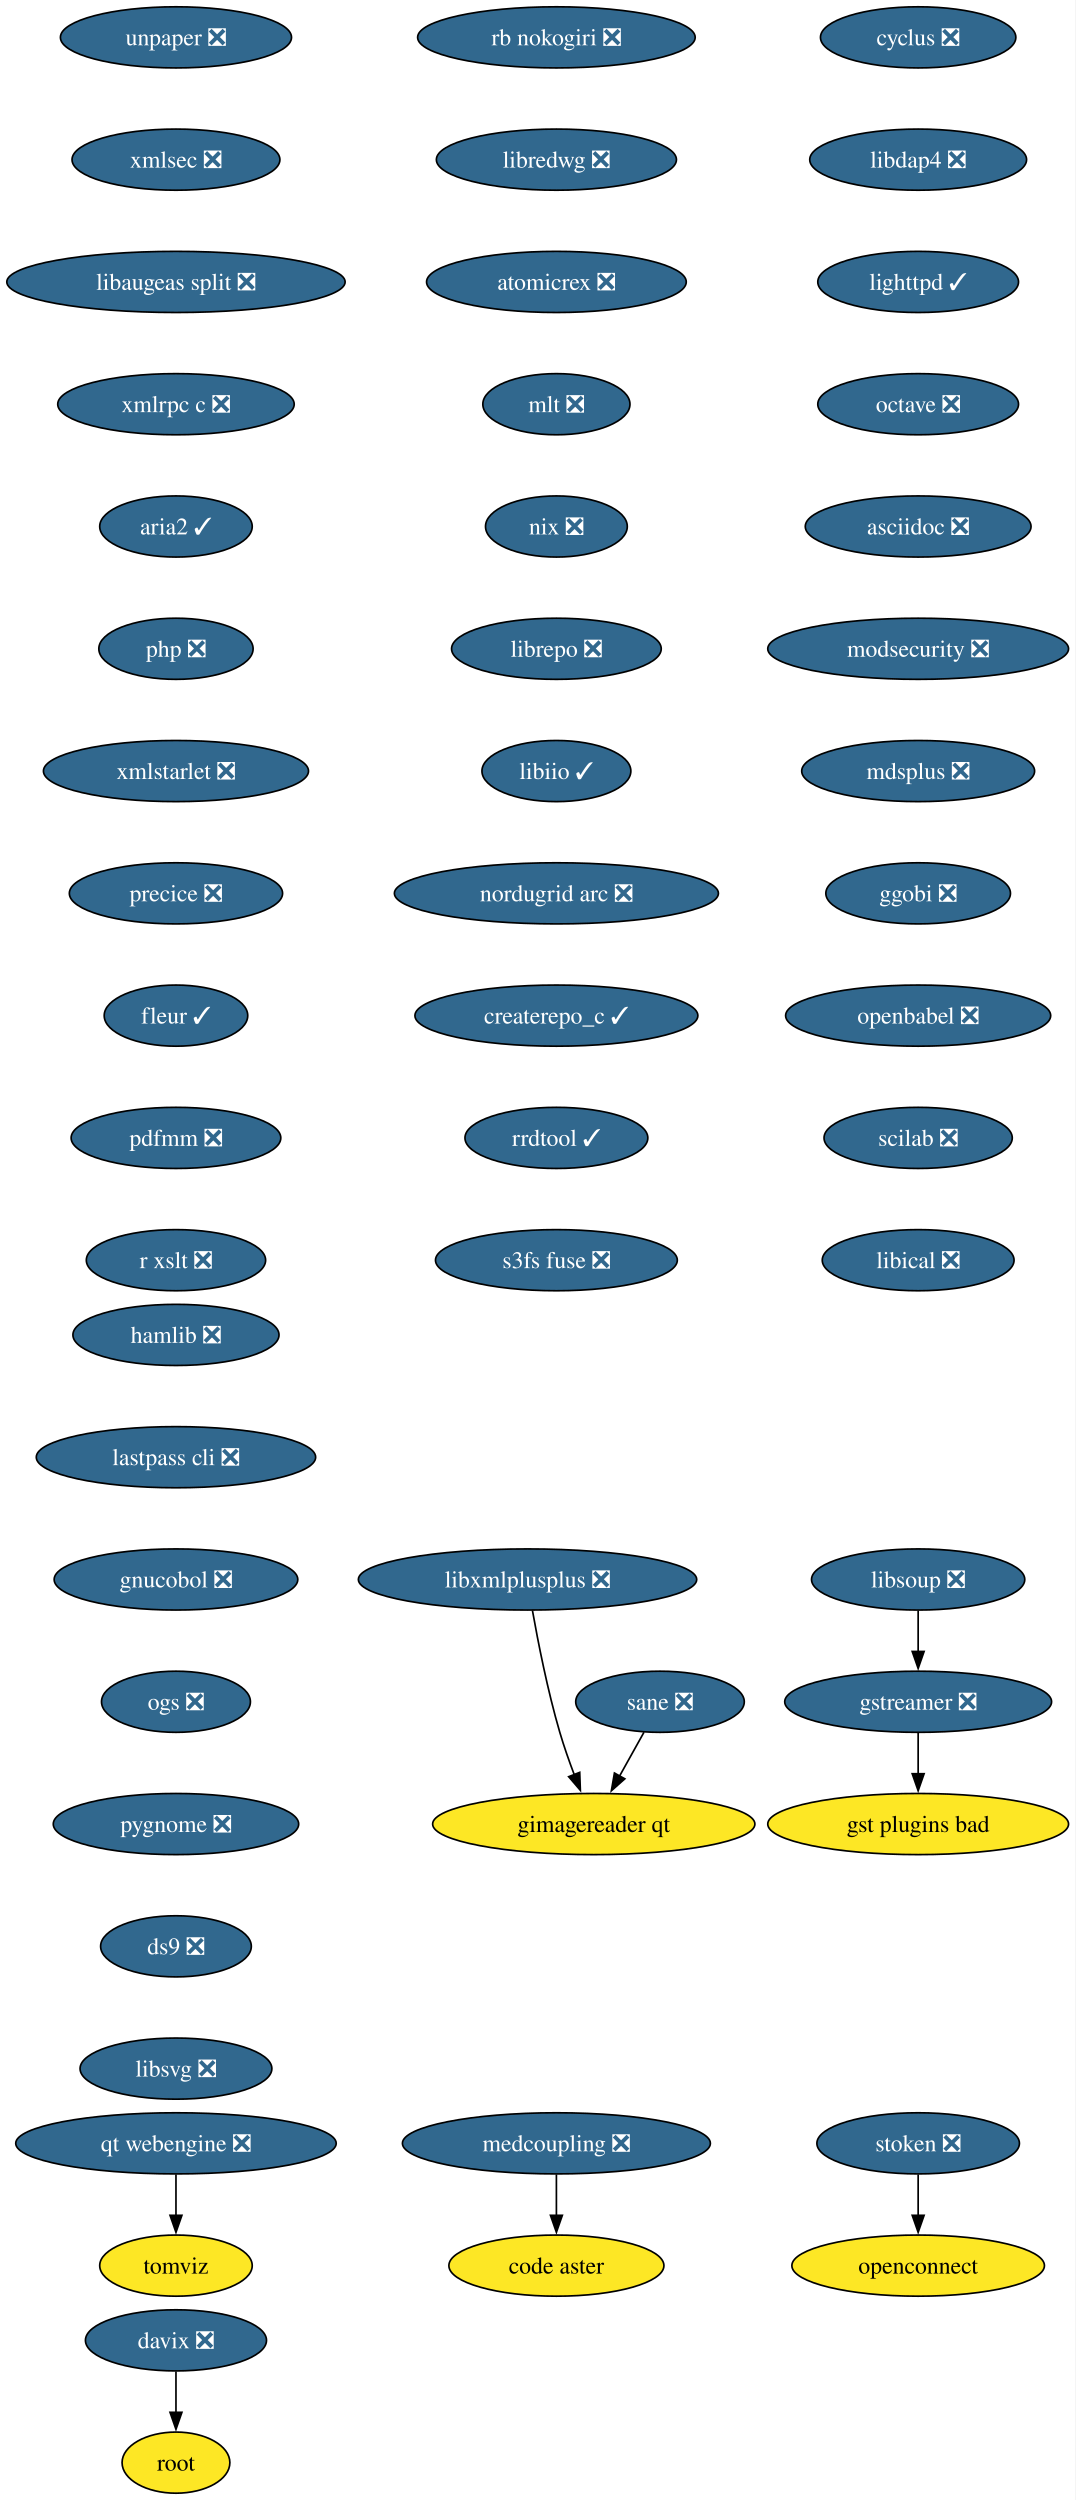
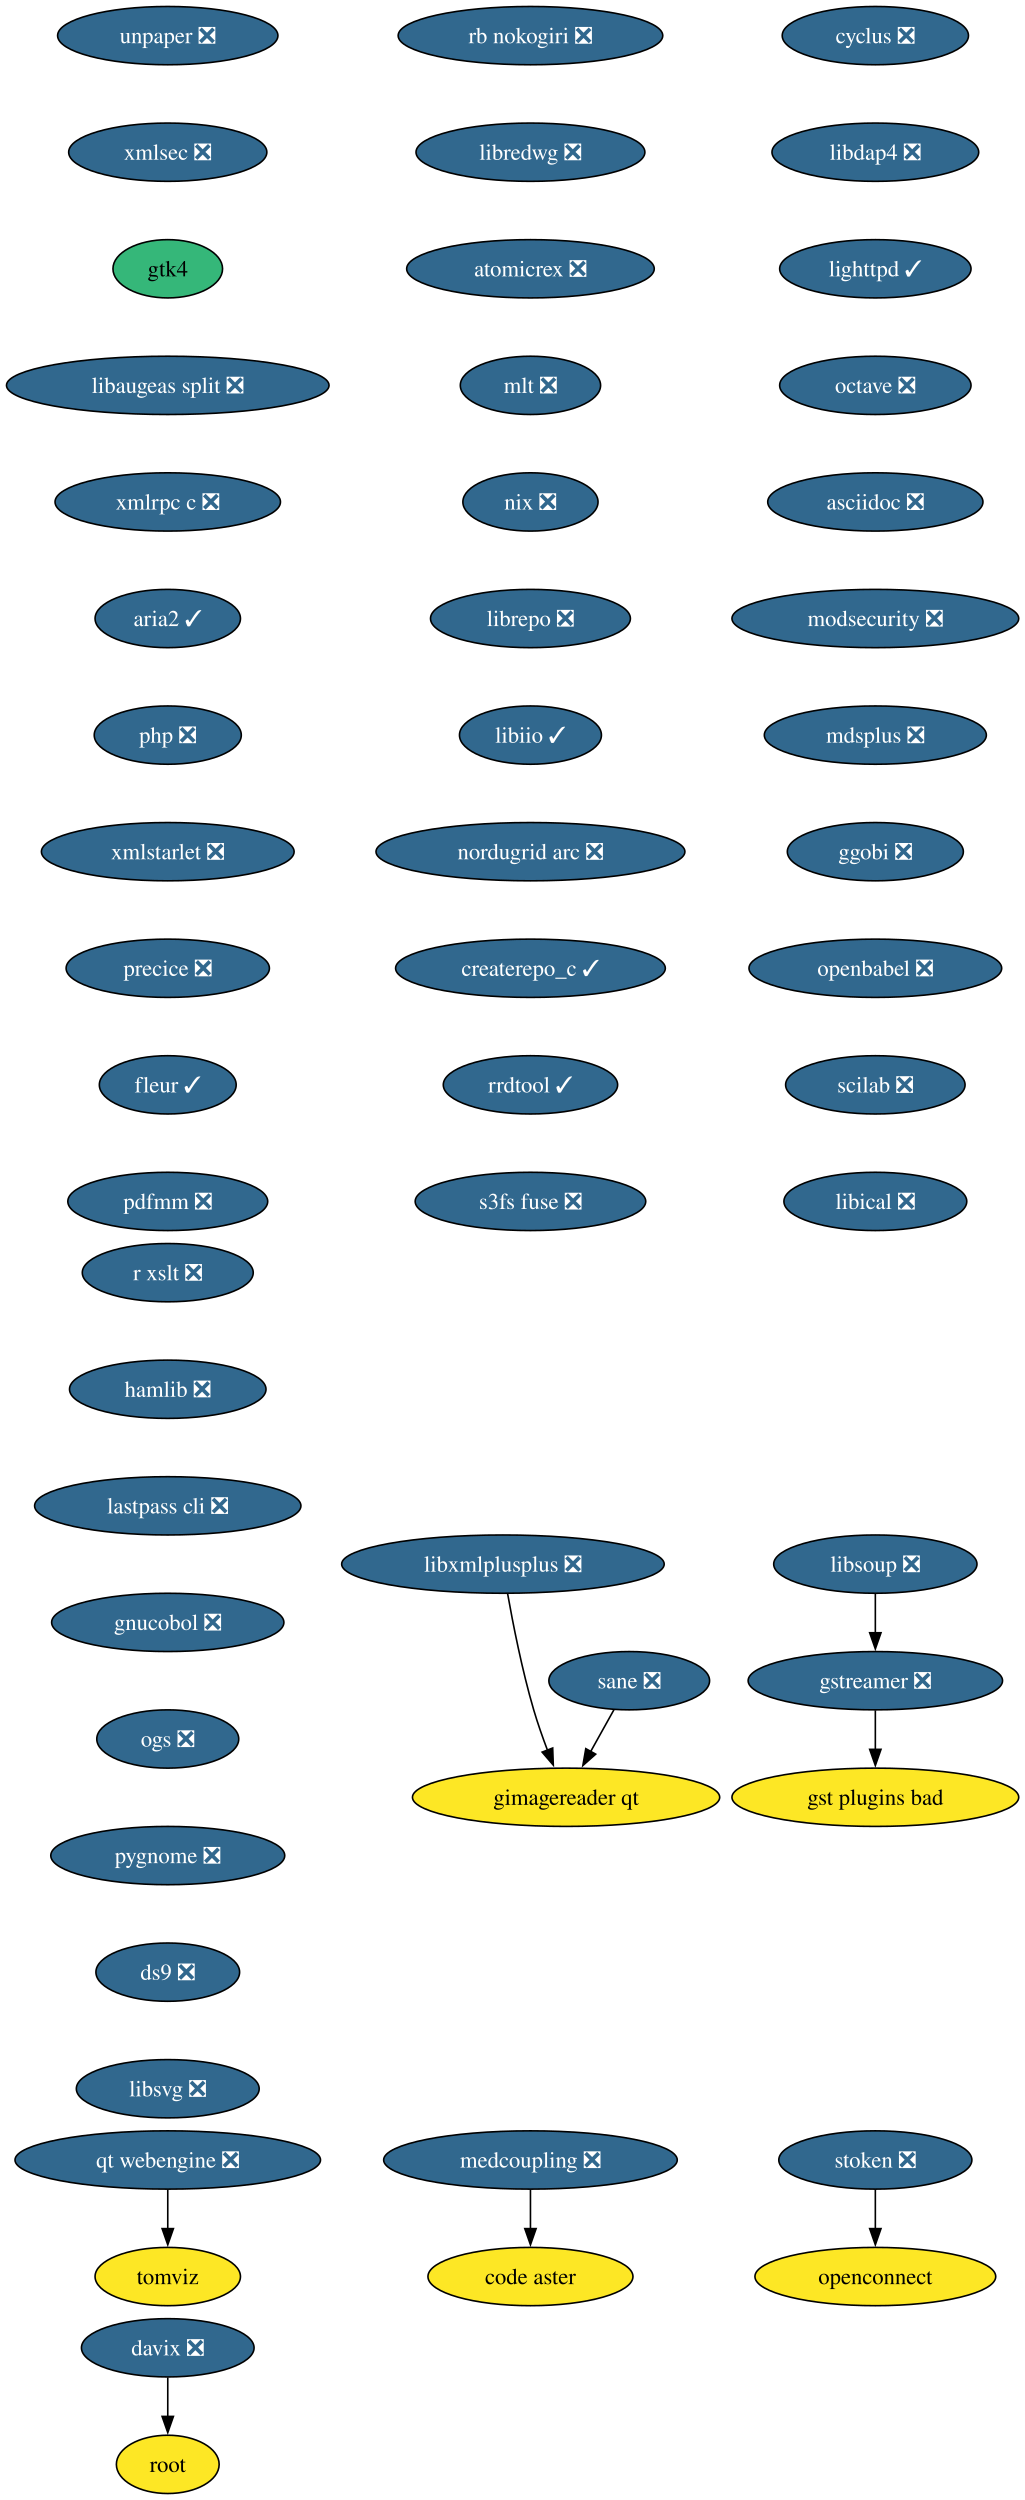
- <svg xmlns="http://www.w3.org/2000/svg" xmlns:xlink="http://www.w3.org/1999/xlink" width="633pt" height="1472pt" viewBox="0.00 0.00 633.00 1472.00">
-   <g id="graph0" class="graph" transform="scale(1 1) rotate(0) translate(4 1468)">
-     <polygon fill="white" stroke="none" points="-4,4 -4,-1468 629.17,-1468 629.17,4 -4,4" />
+ <svg xmlns="http://www.w3.org/2000/svg" xmlns:xlink="http://www.w3.org/1999/xlink" width="633pt" height="1544pt" viewBox="0.00 0.00 633.00 1544.00">
+   <g id="graph0" class="graph" transform="scale(1 1) rotate(0) translate(4 1540)">
+     <polygon fill="white" stroke="none" points="-4,4 -4,-1540 629.17,-1540 629.17,4 -4,4" />
    <g id="node1" class="node">
      <g id="a_node1">
        <a xlink:href="https://github.com/conda-forge/cyclus-feedstock/pull/109" xlink:title="cyclus ❎">
-           <ellipse fill="#31688e" stroke="black" cx="536.61" cy="-1446" rx="57.52" ry="18" />
-           <text xml:space="preserve" text-anchor="middle" x="536.61" y="-1441.33" font-family="Times,serif" font-size="14.00" fill="white">cyclus ❎</text>
+           <ellipse fill="#31688e" stroke="black" cx="536.61" cy="-1518" rx="57.52" ry="18" />
+           <text xml:space="preserve" text-anchor="middle" x="536.61" y="-1513.33" font-family="Times,serif" font-size="14.00" fill="white">cyclus ❎</text>
        </a>
      </g>
    </g>
    <g id="node2" class="node">
      <g id="a_node2">
        <a xlink:href="https://github.com/conda-forge/libdap4-feedstock/pull/47" xlink:title="libdap4 ❎">
-           <ellipse fill="#31688e" stroke="black" cx="536.61" cy="-1374" rx="63.84" ry="18" />
-           <text xml:space="preserve" text-anchor="middle" x="536.61" y="-1369.33" font-family="Times,serif" font-size="14.00" fill="white">libdap4 ❎</text>
+           <ellipse fill="#31688e" stroke="black" cx="536.61" cy="-1446" rx="63.84" ry="18" />
+           <text xml:space="preserve" text-anchor="middle" x="536.61" y="-1441.33" font-family="Times,serif" font-size="14.00" fill="white">libdap4 ❎</text>
        </a>
      </g>
    </g>
    <g id="node5" class="node">
      <g id="a_node5">
        <a xlink:href="https://github.com/conda-forge/lighttpd-feedstock/pull/47" xlink:title="lighttpd ✓">
-           <ellipse fill="#31688e" stroke="black" cx="536.61" cy="-1302" rx="59.1" ry="18" />
-           <text xml:space="preserve" text-anchor="middle" x="536.61" y="-1297.33" font-family="Times,serif" font-size="14.00" fill="white">lighttpd ✓</text>
+           <ellipse fill="#31688e" stroke="black" cx="536.61" cy="-1374" rx="59.1" ry="18" />
+           <text xml:space="preserve" text-anchor="middle" x="536.61" y="-1369.33" font-family="Times,serif" font-size="14.00" fill="white">lighttpd ✓</text>
        </a>
      </g>
    </g>
    <g id="node3" class="node">
      <g id="a_node3">
        <a xlink:href="https://github.com/conda-forge/gstreamer-feedstock/pull/160" xlink:title="gstreamer ❎">
-           <ellipse fill="#31688e" stroke="black" cx="536.61" cy="-466" rx="78.57" ry="18" />
-           <text xml:space="preserve" text-anchor="middle" x="536.61" y="-461.32" font-family="Times,serif" font-size="14.00" fill="white">gstreamer ❎</text>
+           <ellipse fill="#31688e" stroke="black" cx="536.61" cy="-502" rx="78.57" ry="18" />
+           <text xml:space="preserve" text-anchor="middle" x="536.61" y="-497.32" font-family="Times,serif" font-size="14.00" fill="white">gstreamer ❎</text>
        </a>
      </g>
    </g>
    <g id="node4" class="node">
      <g id="a_node4">
        <a xlink:href="https://github.com/conda-forge/gst-plugins-bad-feedstock" xlink:title="gst plugins bad">
-           <ellipse fill="#fde725" stroke="black" cx="536.61" cy="-394" rx="88.56" ry="18" />
-           <text xml:space="preserve" text-anchor="middle" x="536.61" y="-389.32" font-family="Times,serif" font-size="14.00">gst plugins bad</text>
+           <ellipse fill="#fde725" stroke="black" cx="536.61" cy="-430" rx="88.56" ry="18" />
+           <text xml:space="preserve" text-anchor="middle" x="536.61" y="-425.32" font-family="Times,serif" font-size="14.00">gst plugins bad</text>
        </a>
      </g>
    </g>
    <g id="edge2" class="edge">
-       <path fill="none" stroke="black" d="M536.61,-447.7C536.61,-440.41 536.61,-431.73 536.61,-423.54" />
-       <polygon fill="black" stroke="black" points="540.11,-423.62 536.61,-413.62 533.11,-423.62 540.11,-423.62" />
+       <path fill="none" stroke="black" d="M536.61,-483.7C536.61,-476.41 536.61,-467.73 536.61,-459.54" />
+       <polygon fill="black" stroke="black" points="540.11,-459.62 536.61,-449.62 533.11,-459.62 540.11,-459.62" />
    </g>
    <g id="node6" class="node">
      <g id="a_node6">
        <a xlink:href="https://github.com/conda-forge/octave-feedstock/pull/145" xlink:title="octave ❎">
-           <ellipse fill="#31688e" stroke="black" cx="536.61" cy="-1230" rx="59.1" ry="18" />
-           <text xml:space="preserve" text-anchor="middle" x="536.61" y="-1225.33" font-family="Times,serif" font-size="14.00" fill="white">octave ❎</text>
+           <ellipse fill="#31688e" stroke="black" cx="536.61" cy="-1302" rx="59.1" ry="18" />
+           <text xml:space="preserve" text-anchor="middle" x="536.61" y="-1297.33" font-family="Times,serif" font-size="14.00" fill="white">octave ❎</text>
        </a>
      </g>
    </g>
    <g id="node7" class="node">
      <g id="a_node7">
        <a xlink:href="https://github.com/conda-forge/asciidoc-feedstock/pull/28" xlink:title="asciidoc ❎">
-           <ellipse fill="#31688e" stroke="black" cx="536.61" cy="-1158" rx="66.47" ry="18" />
-           <text xml:space="preserve" text-anchor="middle" x="536.61" y="-1153.33" font-family="Times,serif" font-size="14.00" fill="white">asciidoc ❎</text>
+           <ellipse fill="#31688e" stroke="black" cx="536.61" cy="-1230" rx="66.47" ry="18" />
+           <text xml:space="preserve" text-anchor="middle" x="536.61" y="-1225.33" font-family="Times,serif" font-size="14.00" fill="white">asciidoc ❎</text>
        </a>
      </g>
    </g>
    <g id="node8" class="node">
      <g id="a_node8">
        <a xlink:href="https://github.com/conda-forge/modsecurity-feedstock/pull/14" xlink:title="modsecurity ❎">
-           <ellipse fill="#31688e" stroke="black" cx="536.61" cy="-1086" rx="88.56" ry="18" />
-           <text xml:space="preserve" text-anchor="middle" x="536.61" y="-1081.33" font-family="Times,serif" font-size="14.00" fill="white">modsecurity ❎</text>
+           <ellipse fill="#31688e" stroke="black" cx="536.61" cy="-1158" rx="88.56" ry="18" />
+           <text xml:space="preserve" text-anchor="middle" x="536.61" y="-1153.33" font-family="Times,serif" font-size="14.00" fill="white">modsecurity ❎</text>
        </a>
      </g>
    </g>
    <g id="node9" class="node">
      <g id="a_node9">
        <a xlink:href="https://github.com/conda-forge/mdsplus-feedstock/pull/77" xlink:title="mdsplus ❎">
-           <ellipse fill="#31688e" stroke="black" cx="536.61" cy="-1014" rx="68.57" ry="18" />
-           <text xml:space="preserve" text-anchor="middle" x="536.61" y="-1009.33" font-family="Times,serif" font-size="14.00" fill="white">mdsplus ❎</text>
+           <ellipse fill="#31688e" stroke="black" cx="536.61" cy="-1086" rx="68.57" ry="18" />
+           <text xml:space="preserve" text-anchor="middle" x="536.61" y="-1081.33" font-family="Times,serif" font-size="14.00" fill="white">mdsplus ❎</text>
        </a>
      </g>
    </g>
    <g id="node10" class="node">
      <g id="a_node10">
        <a xlink:href="https://github.com/conda-forge/ggobi-feedstock/pull/5" xlink:title="ggobi ❎">
-           <ellipse fill="#31688e" stroke="black" cx="536.61" cy="-942" rx="54.36" ry="18" />
-           <text xml:space="preserve" text-anchor="middle" x="536.61" y="-937.33" font-family="Times,serif" font-size="14.00" fill="white">ggobi ❎</text>
+           <ellipse fill="#31688e" stroke="black" cx="536.61" cy="-1014" rx="54.36" ry="18" />
+           <text xml:space="preserve" text-anchor="middle" x="536.61" y="-1009.33" font-family="Times,serif" font-size="14.00" fill="white">ggobi ❎</text>
        </a>
      </g>
    </g>
    <g id="node13" class="node">
      <g id="a_node13">
        <a xlink:href="https://github.com/conda-forge/openbabel-feedstock/pull/54" xlink:title="openbabel ❎">
-           <ellipse fill="#31688e" stroke="black" cx="536.61" cy="-870" rx="78.04" ry="18" />
-           <text xml:space="preserve" text-anchor="middle" x="536.61" y="-865.33" font-family="Times,serif" font-size="14.00" fill="white">openbabel ❎</text>
+           <ellipse fill="#31688e" stroke="black" cx="536.61" cy="-942" rx="78.04" ry="18" />
+           <text xml:space="preserve" text-anchor="middle" x="536.61" y="-937.33" font-family="Times,serif" font-size="14.00" fill="white">openbabel ❎</text>
        </a>
      </g>
    </g>
    <g id="node11" class="node">
      <g id="a_node11">
        <a xlink:href="https://github.com/conda-forge/davix-feedstock/pull/47" xlink:title="davix ❎">
          <ellipse fill="#31688e" stroke="black" cx="99.61" cy="-90" rx="53.31" ry="18" />
          <text xml:space="preserve" text-anchor="middle" x="99.61" y="-85.33" font-family="Times,serif" font-size="14.00" fill="white">davix ❎</text>
        </a>
      </g>
    </g>
    <g id="node12" class="node">
      <g id="a_node12">
        <a xlink:href="https://github.com/conda-forge/root-feedstock" xlink:title="root">
          <ellipse fill="#fde725" stroke="black" cx="99.61" cy="-18" rx="31.74" ry="18" />
          <text xml:space="preserve" text-anchor="middle" x="99.61" y="-13.32" font-family="Times,serif" font-size="14.00">root</text>
        </a>
      </g>
    </g>
    <g id="edge9" class="edge">
      <path fill="none" stroke="black" d="M99.61,-71.7C99.61,-64.41 99.61,-55.73 99.61,-47.54" />
      <polygon fill="black" stroke="black" points="103.11,-47.62 99.61,-37.62 96.11,-47.62 103.11,-47.62" />
    </g>
    <g id="node14" class="node">
      <g id="a_node14">
        <a xlink:href="https://github.com/conda-forge/scilab-feedstock/pull/58" xlink:title="scilab ❎">
-           <ellipse fill="#31688e" stroke="black" cx="536.61" cy="-798" rx="55.42" ry="18" />
-           <text xml:space="preserve" text-anchor="middle" x="536.61" y="-793.33" font-family="Times,serif" font-size="14.00" fill="white">scilab ❎</text>
+           <ellipse fill="#31688e" stroke="black" cx="536.61" cy="-870" rx="55.42" ry="18" />
+           <text xml:space="preserve" text-anchor="middle" x="536.61" y="-865.33" font-family="Times,serif" font-size="14.00" fill="white">scilab ❎</text>
        </a>
      </g>
    </g>
    <g id="node15" class="node">
      <g id="a_node15">
        <a xlink:href="https://github.com/conda-forge/libical-feedstock/pull/29" xlink:title="libical ❎">
-           <ellipse fill="#31688e" stroke="black" cx="536.61" cy="-726" rx="56.47" ry="18" />
-           <text xml:space="preserve" text-anchor="middle" x="536.61" y="-721.33" font-family="Times,serif" font-size="14.00" fill="white">libical ❎</text>
+           <ellipse fill="#31688e" stroke="black" cx="536.61" cy="-798" rx="56.47" ry="18" />
+           <text xml:space="preserve" text-anchor="middle" x="536.61" y="-793.33" font-family="Times,serif" font-size="14.00" fill="white">libical ❎</text>
        </a>
      </g>
    </g>
    <g id="node16" class="node">
      <g id="a_node16">
        <a xlink:href="https://github.com/conda-forge/rb-nokogiri-feedstock/pull/16" xlink:title="rb nokogiri ❎">
-           <ellipse fill="#31688e" stroke="black" cx="323.61" cy="-1446" rx="81.72" ry="18" />
-           <text xml:space="preserve" text-anchor="middle" x="323.61" y="-1441.33" font-family="Times,serif" font-size="14.00" fill="white">rb nokogiri ❎</text>
+           <ellipse fill="#31688e" stroke="black" cx="323.61" cy="-1518" rx="81.72" ry="18" />
+           <text xml:space="preserve" text-anchor="middle" x="323.61" y="-1513.33" font-family="Times,serif" font-size="14.00" fill="white">rb nokogiri ❎</text>
        </a>
      </g>
    </g>
    <g id="node17" class="node">
      <g id="a_node17">
        <a xlink:href="https://github.com/conda-forge/libredwg-feedstock/pull/93" xlink:title="libredwg ❎">
-           <ellipse fill="#31688e" stroke="black" cx="323.61" cy="-1374" rx="70.68" ry="18" />
-           <text xml:space="preserve" text-anchor="middle" x="323.61" y="-1369.33" font-family="Times,serif" font-size="14.00" fill="white">libredwg ❎</text>
+           <ellipse fill="#31688e" stroke="black" cx="323.61" cy="-1446" rx="70.68" ry="18" />
+           <text xml:space="preserve" text-anchor="middle" x="323.61" y="-1441.33" font-family="Times,serif" font-size="14.00" fill="white">libredwg ❎</text>
        </a>
      </g>
    </g>
    <g id="node18" class="node">
      <g id="a_node18">
        <a xlink:href="https://github.com/conda-forge/atomicrex-feedstock/pull/42" xlink:title="atomicrex ❎">
-           <ellipse fill="#31688e" stroke="black" cx="323.61" cy="-1302" rx="76.46" ry="18" />
-           <text xml:space="preserve" text-anchor="middle" x="323.61" y="-1297.33" font-family="Times,serif" font-size="14.00" fill="white">atomicrex ❎</text>
+           <ellipse fill="#31688e" stroke="black" cx="323.61" cy="-1374" rx="76.46" ry="18" />
+           <text xml:space="preserve" text-anchor="middle" x="323.61" y="-1369.33" font-family="Times,serif" font-size="14.00" fill="white">atomicrex ❎</text>
        </a>
      </g>
    </g>
    <g id="node19" class="node">
      <g id="a_node19">
        <a xlink:href="https://github.com/conda-forge/mlt-feedstock/pull/30" xlink:title="mlt ❎">
-           <ellipse fill="#31688e" stroke="black" cx="323.61" cy="-1230" rx="43.32" ry="18" />
-           <text xml:space="preserve" text-anchor="middle" x="323.61" y="-1225.33" font-family="Times,serif" font-size="14.00" fill="white">mlt ❎</text>
+           <ellipse fill="#31688e" stroke="black" cx="323.61" cy="-1302" rx="43.32" ry="18" />
+           <text xml:space="preserve" text-anchor="middle" x="323.61" y="-1297.33" font-family="Times,serif" font-size="14.00" fill="white">mlt ❎</text>
        </a>
      </g>
    </g>
    <g id="node20" class="node">
      <g id="a_node20">
        <a xlink:href="https://github.com/conda-forge/nix-feedstock/pull/32" xlink:title="nix ❎">
-           <ellipse fill="#31688e" stroke="black" cx="323.61" cy="-1158" rx="41.74" ry="18" />
-           <text xml:space="preserve" text-anchor="middle" x="323.61" y="-1153.33" font-family="Times,serif" font-size="14.00" fill="white">nix ❎</text>
+           <ellipse fill="#31688e" stroke="black" cx="323.61" cy="-1230" rx="41.74" ry="18" />
+           <text xml:space="preserve" text-anchor="middle" x="323.61" y="-1225.33" font-family="Times,serif" font-size="14.00" fill="white">nix ❎</text>
        </a>
      </g>
    </g>
    <g id="node21" class="node">
      <g id="a_node21">
        <a xlink:href="https://github.com/conda-forge/librepo-feedstock/pull/38" xlink:title="librepo ❎">
-           <ellipse fill="#31688e" stroke="black" cx="323.61" cy="-1086" rx="61.73" ry="18" />
-           <text xml:space="preserve" text-anchor="middle" x="323.61" y="-1081.33" font-family="Times,serif" font-size="14.00" fill="white">librepo ❎</text>
+           <ellipse fill="#31688e" stroke="black" cx="323.61" cy="-1158" rx="61.73" ry="18" />
+           <text xml:space="preserve" text-anchor="middle" x="323.61" y="-1153.33" font-family="Times,serif" font-size="14.00" fill="white">librepo ❎</text>
        </a>
      </g>
    </g>
    <g id="node22" class="node">
      <g id="a_node22">
        <a xlink:href="https://github.com/conda-forge/libiio-feedstock/pull/23" xlink:title="libiio ✓">
-           <ellipse fill="#31688e" stroke="black" cx="323.61" cy="-1014" rx="43.84" ry="18" />
-           <text xml:space="preserve" text-anchor="middle" x="323.61" y="-1009.33" font-family="Times,serif" font-size="14.00" fill="white">libiio ✓</text>
+           <ellipse fill="#31688e" stroke="black" cx="323.61" cy="-1086" rx="43.84" ry="18" />
+           <text xml:space="preserve" text-anchor="middle" x="323.61" y="-1081.33" font-family="Times,serif" font-size="14.00" fill="white">libiio ✓</text>
        </a>
      </g>
    </g>
    <g id="node25" class="node">
      <g id="a_node25">
        <a xlink:href="https://github.com/conda-forge/nordugrid-arc-feedstock/pull/65" xlink:title="nordugrid arc ❎">
-           <ellipse fill="#31688e" stroke="black" cx="323.61" cy="-942" rx="95.4" ry="18" />
-           <text xml:space="preserve" text-anchor="middle" x="323.61" y="-937.33" font-family="Times,serif" font-size="14.00" fill="white">nordugrid arc ❎</text>
+           <ellipse fill="#31688e" stroke="black" cx="323.61" cy="-1014" rx="95.4" ry="18" />
+           <text xml:space="preserve" text-anchor="middle" x="323.61" y="-1009.33" font-family="Times,serif" font-size="14.00" fill="white">nordugrid arc ❎</text>
        </a>
      </g>
    </g>
    <g id="node23" class="node">
      <g id="a_node23">
        <a xlink:href="https://github.com/conda-forge/openconnect-feedstock" xlink:title="openconnect">
          <ellipse fill="#fde725" stroke="black" cx="536.61" cy="-134" rx="74.36" ry="18" />
          <text xml:space="preserve" text-anchor="middle" x="536.61" y="-129.32" font-family="Times,serif" font-size="14.00">openconnect</text>
        </a>
      </g>
    </g>
    <g id="node24" class="node">
      <g id="a_node24">
        <a xlink:href="https://github.com/conda-forge/stoken-feedstock/pull/16" xlink:title="stoken ❎">
          <ellipse fill="#31688e" stroke="black" cx="536.61" cy="-206" rx="59.63" ry="18" />
          <text xml:space="preserve" text-anchor="middle" x="536.61" y="-201.33" font-family="Times,serif" font-size="14.00" fill="white">stoken ❎</text>
        </a>
      </g>
    </g>
    <g id="edge19" class="edge">
      <path fill="none" stroke="black" d="M536.61,-187.7C536.61,-180.41 536.61,-171.73 536.61,-163.54" />
      <polygon fill="black" stroke="black" points="540.11,-163.62 536.61,-153.62 533.11,-163.62 540.11,-163.62" />
    </g>
    <g id="node26" class="node">
      <g id="a_node26">
        <a xlink:href="https://github.com/conda-forge/createrepo_c-feedstock/pull/46" xlink:title="createrepo_c ✓">
-           <ellipse fill="#31688e" stroke="black" cx="323.61" cy="-870" rx="83.3" ry="18" />
-           <text xml:space="preserve" text-anchor="middle" x="323.61" y="-865.33" font-family="Times,serif" font-size="14.00" fill="white">createrepo_c ✓</text>
+           <ellipse fill="#31688e" stroke="black" cx="323.61" cy="-942" rx="83.3" ry="18" />
+           <text xml:space="preserve" text-anchor="middle" x="323.61" y="-937.33" font-family="Times,serif" font-size="14.00" fill="white">createrepo_c ✓</text>
        </a>
      </g>
    </g>
    <g id="node27" class="node">
      <g id="a_node27">
        <a xlink:href="https://github.com/conda-forge/rrdtool-feedstock/pull/17" xlink:title="rrdtool ✓">
-           <ellipse fill="#31688e" stroke="black" cx="323.61" cy="-798" rx="53.84" ry="18" />
-           <text xml:space="preserve" text-anchor="middle" x="323.61" y="-793.33" font-family="Times,serif" font-size="14.00" fill="white">rrdtool ✓</text>
+           <ellipse fill="#31688e" stroke="black" cx="323.61" cy="-870" rx="53.84" ry="18" />
+           <text xml:space="preserve" text-anchor="middle" x="323.61" y="-865.33" font-family="Times,serif" font-size="14.00" fill="white">rrdtool ✓</text>
        </a>
      </g>
    </g>
    <g id="node29" class="node">
      <g id="a_node29">
        <a xlink:href="https://github.com/conda-forge/s3fs-fuse-feedstock/pull/17" xlink:title="s3fs fuse ❎">
-           <ellipse fill="#31688e" stroke="black" cx="323.61" cy="-726" rx="71.2" ry="18" />
-           <text xml:space="preserve" text-anchor="middle" x="323.61" y="-721.33" font-family="Times,serif" font-size="14.00" fill="white">s3fs fuse ❎</text>
+           <ellipse fill="#31688e" stroke="black" cx="323.61" cy="-798" rx="71.2" ry="18" />
+           <text xml:space="preserve" text-anchor="middle" x="323.61" y="-793.33" font-family="Times,serif" font-size="14.00" fill="white">s3fs fuse ❎</text>
        </a>
      </g>
    </g>
    <g id="node28" class="node">
      <g id="a_node28">
        <a xlink:href="https://github.com/conda-forge/libsoup-feedstock/pull/53" xlink:title="libsoup ❎">
-           <ellipse fill="#31688e" stroke="black" cx="536.61" cy="-538" rx="62.78" ry="18" />
-           <text xml:space="preserve" text-anchor="middle" x="536.61" y="-533.33" font-family="Times,serif" font-size="14.00" fill="white">libsoup ❎</text>
+           <ellipse fill="#31688e" stroke="black" cx="536.61" cy="-574" rx="62.78" ry="18" />
+           <text xml:space="preserve" text-anchor="middle" x="536.61" y="-569.33" font-family="Times,serif" font-size="14.00" fill="white">libsoup ❎</text>
        </a>
      </g>
    </g>
    <g id="edge23" class="edge">
-       <path fill="none" stroke="black" d="M536.61,-519.7C536.61,-512.41 536.61,-503.73 536.61,-495.54" />
-       <polygon fill="black" stroke="black" points="540.11,-495.62 536.61,-485.62 533.11,-495.62 540.11,-495.62" />
+       <path fill="none" stroke="black" d="M536.61,-555.7C536.61,-548.41 536.61,-539.73 536.61,-531.54" />
+       <polygon fill="black" stroke="black" points="540.11,-531.62 536.61,-521.62 533.11,-531.62 540.11,-531.62" />
    </g>
    <g id="node30" class="node">
      <g id="a_node30">
        <a xlink:href="https://github.com/conda-forge/tomviz-feedstock" xlink:title="tomviz">
          <ellipse fill="#fde725" stroke="black" cx="99.61" cy="-134" rx="44.9" ry="18" />
          <text xml:space="preserve" text-anchor="middle" x="99.61" y="-129.32" font-family="Times,serif" font-size="14.00">tomviz</text>
        </a>
      </g>
    </g>
    <g id="node31" class="node">
      <g id="a_node31">
        <a xlink:href="https://github.com/conda-forge/unpaper-feedstock/pull/10" xlink:title="unpaper ❎">
-           <ellipse fill="#31688e" stroke="black" cx="99.61" cy="-1446" rx="68.04" ry="18" />
-           <text xml:space="preserve" text-anchor="middle" x="99.61" y="-1441.33" font-family="Times,serif" font-size="14.00" fill="white">unpaper ❎</text>
+           <ellipse fill="#31688e" stroke="black" cx="99.61" cy="-1518" rx="68.04" ry="18" />
+           <text xml:space="preserve" text-anchor="middle" x="99.61" y="-1513.33" font-family="Times,serif" font-size="14.00" fill="white">unpaper ❎</text>
        </a>
      </g>
    </g>
    <g id="node32" class="node">
      <g id="a_node32">
        <a xlink:href="https://github.com/conda-forge/xmlsec-feedstock/pull/26" xlink:title="xmlsec ❎">
-           <ellipse fill="#31688e" stroke="black" cx="99.61" cy="-1374" rx="61.2" ry="18" />
-           <text xml:space="preserve" text-anchor="middle" x="99.61" y="-1369.33" font-family="Times,serif" font-size="14.00" fill="white">xmlsec ❎</text>
+           <ellipse fill="#31688e" stroke="black" cx="99.61" cy="-1446" rx="61.2" ry="18" />
+           <text xml:space="preserve" text-anchor="middle" x="99.61" y="-1441.33" font-family="Times,serif" font-size="14.00" fill="white">xmlsec ❎</text>
        </a>
      </g>
    </g>
    <g id="node33" class="node">
      <g id="a_node33">
+         <a xlink:href="https://github.com/conda-forge/gtk4-feedstock" xlink:title="gtk4">
+           <ellipse fill="#35b779" stroke="black" cx="99.61" cy="-1374" rx="33.85" ry="18" />
+           <text xml:space="preserve" text-anchor="middle" x="99.61" y="-1369.33" font-family="Times,serif" font-size="14.00">gtk4</text>
+         </a>
+       </g>
+     </g>
+     <g id="node34" class="node">
+       <g id="a_node34">
        <a xlink:href="https://github.com/conda-forge/libaugeas-split-feedstock/pull/5" xlink:title="libaugeas split ❎">
          <ellipse fill="#31688e" stroke="black" cx="99.61" cy="-1302" rx="99.61" ry="18" />
          <text xml:space="preserve" text-anchor="middle" x="99.61" y="-1297.33" font-family="Times,serif" font-size="14.00" fill="white">libaugeas split ❎</text>
        </a>
      </g>
    </g>
-     <g id="node34" class="node">
-       <g id="a_node34">
+     <g id="node35" class="node">
+       <g id="a_node35">
        <a xlink:href="https://github.com/conda-forge/xmlrpc-c-feedstock/pull/5" xlink:title="xmlrpc c ❎">
          <ellipse fill="#31688e" stroke="black" cx="99.61" cy="-1230" rx="69.62" ry="18" />
          <text xml:space="preserve" text-anchor="middle" x="99.61" y="-1225.33" font-family="Times,serif" font-size="14.00" fill="white">xmlrpc c ❎</text>
        </a>
      </g>
    </g>
-     <g id="node35" class="node">
-       <g id="a_node35">
+     <g id="node36" class="node">
+       <g id="a_node36">
        <a xlink:href="https://github.com/conda-forge/aria2-feedstock/pull/13" xlink:title="aria2 ✓">
          <ellipse fill="#31688e" stroke="black" cx="99.61" cy="-1158" rx="44.9" ry="18" />
          <text xml:space="preserve" text-anchor="middle" x="99.61" y="-1153.33" font-family="Times,serif" font-size="14.00" fill="white">aria2 ✓</text>
        </a>
      </g>
    </g>
-     <g id="node36" class="node">
-       <g id="a_node36">
+     <g id="node37" class="node">
+       <g id="a_node37">
        <a xlink:href="https://github.com/conda-forge/php-feedstock/pull/113" xlink:title="php ❎">
          <ellipse fill="#31688e" stroke="black" cx="99.61" cy="-1086" rx="45.42" ry="18" />
          <text xml:space="preserve" text-anchor="middle" x="99.61" y="-1081.33" font-family="Times,serif" font-size="14.00" fill="white">php ❎</text>
        </a>
      </g>
    </g>
-     <g id="node37" class="node">
-       <g id="a_node37">
+     <g id="node38" class="node">
+       <g id="a_node38">
        <a xlink:href="https://github.com/conda-forge/xmlstarlet-feedstock/pull/6" xlink:title="xmlstarlet ❎">
          <ellipse fill="#31688e" stroke="black" cx="99.61" cy="-1014" rx="78.04" ry="18" />
          <text xml:space="preserve" text-anchor="middle" x="99.61" y="-1009.33" font-family="Times,serif" font-size="14.00" fill="white">xmlstarlet ❎</text>
        </a>
      </g>
    </g>
-     <g id="node40" class="node">
-       <g id="a_node40">
+     <g id="node41" class="node">
+       <g id="a_node41">
        <a xlink:href="https://github.com/conda-forge/precice-feedstock/pull/48" xlink:title="precice ❎">
          <ellipse fill="#31688e" stroke="black" cx="99.61" cy="-942" rx="62.78" ry="18" />
          <text xml:space="preserve" text-anchor="middle" x="99.61" y="-937.33" font-family="Times,serif" font-size="14.00" fill="white">precice ❎</text>
        </a>
      </g>
    </g>
-     <g id="node38" class="node">
-       <g id="a_node38">
-         <a xlink:href="https://github.com/conda-forge/sane-feedstock/pull/36" xlink:title="sane ❎">
-           <ellipse fill="#31688e" stroke="black" cx="384.61" cy="-466" rx="49.63" ry="18" />
-           <text xml:space="preserve" text-anchor="middle" x="384.61" y="-461.32" font-family="Times,serif" font-size="14.00" fill="white">sane ❎</text>
-         </a>
-       </g>
-     </g>
    <g id="node39" class="node">
      <g id="a_node39">
+         <a xlink:href="https://github.com/conda-forge/sane-feedstock/pull/36" xlink:title="sane ❎">
+           <ellipse fill="#31688e" stroke="black" cx="384.61" cy="-502" rx="49.63" ry="18" />
+           <text xml:space="preserve" text-anchor="middle" x="384.61" y="-497.32" font-family="Times,serif" font-size="14.00" fill="white">sane ❎</text>
+         </a>
+       </g>
+     </g>
+     <g id="node40" class="node">
+       <g id="a_node40">
        <a xlink:href="https://github.com/conda-forge/gimagereader-qt-feedstock" xlink:title="gimagereader qt">
-           <ellipse fill="#fde725" stroke="black" cx="345.61" cy="-394" rx="94.88" ry="18" />
-           <text xml:space="preserve" text-anchor="middle" x="345.61" y="-389.32" font-family="Times,serif" font-size="14.00">gimagereader qt</text>
-         </a>
-       </g>
-     </g>
-     <g id="edge31" class="edge">
-       <path fill="none" stroke="black" d="M375.17,-448.05C370.83,-440.26 365.57,-430.82 360.7,-422.08" />
-       <polygon fill="black" stroke="black" points="363.9,-420.63 355.97,-413.6 357.78,-424.04 363.9,-420.63" />
-     </g>
-     <g id="node42" class="node">
-       <g id="a_node42">
+           <ellipse fill="#fde725" stroke="black" cx="345.61" cy="-430" rx="94.88" ry="18" />
+           <text xml:space="preserve" text-anchor="middle" x="345.61" y="-425.32" font-family="Times,serif" font-size="14.00">gimagereader qt</text>
+         </a>
+       </g>
+     </g>
+     <g id="edge32" class="edge">
+       <path fill="none" stroke="black" d="M375.17,-484.05C370.83,-476.26 365.57,-466.82 360.7,-458.08" />
+       <polygon fill="black" stroke="black" points="363.9,-456.63 355.97,-449.6 357.78,-460.04 363.9,-456.63" />
+     </g>
+     <g id="node43" class="node">
+       <g id="a_node43">
        <a xlink:href="https://github.com/conda-forge/fleur-feedstock/pull/26" xlink:title="fleur ✓">
          <ellipse fill="#31688e" stroke="black" cx="99.61" cy="-870" rx="42.26" ry="18" />
          <text xml:space="preserve" text-anchor="middle" x="99.61" y="-865.33" font-family="Times,serif" font-size="14.00" fill="white">fleur ✓</text>
        </a>
      </g>
    </g>
-     <g id="node41" class="node">
-       <g id="a_node41">
+     <g id="node42" class="node">
+       <g id="a_node42">
        <a xlink:href="https://github.com/conda-forge/libxmlplusplus-feedstock/pull/9" xlink:title="libxmlplusplus ❎">
-           <ellipse fill="#31688e" stroke="black" cx="306.61" cy="-538" rx="99.61" ry="18" />
-           <text xml:space="preserve" text-anchor="middle" x="306.61" y="-533.33" font-family="Times,serif" font-size="14.00" fill="white">libxmlplusplus ❎</text>
-         </a>
-       </g>
-     </g>
-     <g id="edge33" class="edge">
-       <path fill="none" stroke="black" d="M309.5,-519.75C312.71,-501.68 318.4,-472.56 325.61,-448 328.02,-439.79 331.1,-431.04 334.12,-423.06" />
-       <polygon fill="black" stroke="black" points="337.34,-424.44 337.72,-413.85 330.82,-421.89 337.34,-424.44" />
-     </g>
-     <g id="node44" class="node">
-       <g id="a_node44">
+           <ellipse fill="#31688e" stroke="black" cx="306.61" cy="-574" rx="99.61" ry="18" />
+           <text xml:space="preserve" text-anchor="middle" x="306.61" y="-569.33" font-family="Times,serif" font-size="14.00" fill="white">libxmlplusplus ❎</text>
+         </a>
+       </g>
+     </g>
+     <g id="edge34" class="edge">
+       <path fill="none" stroke="black" d="M309.5,-555.75C312.71,-537.68 318.4,-508.56 325.61,-484 328.02,-475.79 331.1,-467.04 334.12,-459.06" />
+       <polygon fill="black" stroke="black" points="337.34,-460.44 337.72,-449.85 330.82,-457.89 337.34,-460.44" />
+     </g>
+     <g id="node45" class="node">
+       <g id="a_node45">
        <a xlink:href="https://github.com/conda-forge/pdfmm-feedstock/pull/9" xlink:title="pdfmm ❎">
          <ellipse fill="#31688e" stroke="black" cx="99.61" cy="-798" rx="61.73" ry="18" />
          <text xml:space="preserve" text-anchor="middle" x="99.61" y="-793.33" font-family="Times,serif" font-size="14.00" fill="white">pdfmm ❎</text>
        </a>
      </g>
    </g>
-     <g id="node43" class="node">
-       <g id="a_node43">
+     <g id="node44" class="node">
+       <g id="a_node44">
        <a xlink:href="https://github.com/conda-forge/qt-webengine-feedstock/pull/76" xlink:title="qt webengine ❎">
          <ellipse fill="#31688e" stroke="black" cx="99.61" cy="-206" rx="94.35" ry="18" />
          <text xml:space="preserve" text-anchor="middle" x="99.61" y="-201.33" font-family="Times,serif" font-size="14.00" fill="white">qt webengine ❎</text>
        </a>
      </g>
    </g>
-     <g id="edge35" class="edge">
+     <g id="edge36" class="edge">
      <path fill="none" stroke="black" d="M99.61,-187.7C99.61,-180.41 99.61,-171.73 99.61,-163.54" />
      <polygon fill="black" stroke="black" points="103.11,-163.62 99.61,-153.62 96.11,-163.62 103.11,-163.62" />
-     </g>
-     <g id="node45" class="node">
-       <g id="a_node45">
-         <a xlink:href="https://github.com/conda-forge/r-xslt-feedstock/pull/14" xlink:title="r xslt ❎">
-           <ellipse fill="#31688e" stroke="black" cx="99.61" cy="-726" rx="52.79" ry="18" />
-           <text xml:space="preserve" text-anchor="middle" x="99.61" y="-721.33" font-family="Times,serif" font-size="14.00" fill="white">r xslt ❎</text>
-         </a>
-       </g>
    </g>
    <g id="node46" class="node">
      <g id="a_node46">
        <a xlink:href="https://github.com/conda-forge/code-aster-feedstock" xlink:title="code aster">
          <ellipse fill="#fde725" stroke="black" cx="323.61" cy="-134" rx="63.31" ry="18" />
          <text xml:space="preserve" text-anchor="middle" x="323.61" y="-129.32" font-family="Times,serif" font-size="14.00">code aster</text>
        </a>
      </g>
    </g>
    <g id="node47" class="node">
      <g id="a_node47">
+         <a xlink:href="https://github.com/conda-forge/r-xslt-feedstock/pull/14" xlink:title="r xslt ❎">
+           <ellipse fill="#31688e" stroke="black" cx="99.61" cy="-754" rx="52.79" ry="18" />
+           <text xml:space="preserve" text-anchor="middle" x="99.61" y="-749.33" font-family="Times,serif" font-size="14.00" fill="white">r xslt ❎</text>
+         </a>
+       </g>
+     </g>
+     <g id="node48" class="node">
+       <g id="a_node48">
        <a xlink:href="https://github.com/conda-forge/hamlib-feedstock/pull/21" xlink:title="hamlib ❎">
          <ellipse fill="#31688e" stroke="black" cx="99.61" cy="-682" rx="60.68" ry="18" />
          <text xml:space="preserve" text-anchor="middle" x="99.61" y="-677.33" font-family="Times,serif" font-size="14.00" fill="white">hamlib ❎</text>
        </a>
      </g>
    </g>
-     <g id="node48" class="node">
-       <g id="a_node48">
+     <g id="node49" class="node">
+       <g id="a_node49">
        <a xlink:href="https://github.com/conda-forge/lastpass-cli-feedstock/pull/10" xlink:title="lastpass cli ❎">
          <ellipse fill="#31688e" stroke="black" cx="99.61" cy="-610" rx="82.25" ry="18" />
          <text xml:space="preserve" text-anchor="middle" x="99.61" y="-605.33" font-family="Times,serif" font-size="14.00" fill="white">lastpass cli ❎</text>
        </a>
      </g>
    </g>
-     <g id="node49" class="node">
-       <g id="a_node49">
+     <g id="node50" class="node">
+       <g id="a_node50">
        <a xlink:href="https://github.com/conda-forge/gnucobol-feedstock/pull/6" xlink:title="gnucobol ❎">
          <ellipse fill="#31688e" stroke="black" cx="99.61" cy="-538" rx="71.73" ry="18" />
          <text xml:space="preserve" text-anchor="middle" x="99.61" y="-533.33" font-family="Times,serif" font-size="14.00" fill="white">gnucobol ❎</text>
        </a>
      </g>
    </g>
-     <g id="node51" class="node">
-       <g id="a_node51">
+     <g id="node52" class="node">
+       <g id="a_node52">
        <a xlink:href="https://github.com/conda-forge/ogs-feedstock/pull/24" xlink:title="ogs ❎">
          <ellipse fill="#31688e" stroke="black" cx="99.61" cy="-466" rx="43.84" ry="18" />
          <text xml:space="preserve" text-anchor="middle" x="99.61" y="-461.32" font-family="Times,serif" font-size="14.00" fill="white">ogs ❎</text>
        </a>
      </g>
    </g>
-     <g id="node50" class="node">
-       <g id="a_node50">
+     <g id="node51" class="node">
+       <g id="a_node51">
        <a xlink:href="https://github.com/conda-forge/medcoupling-feedstock/pull/20" xlink:title="medcoupling ❎">
          <ellipse fill="#31688e" stroke="black" cx="323.61" cy="-206" rx="90.67" ry="18" />
          <text xml:space="preserve" text-anchor="middle" x="323.61" y="-201.33" font-family="Times,serif" font-size="14.00" fill="white">medcoupling ❎</text>
        </a>
      </g>
    </g>
-     <g id="edge40" class="edge">
+     <g id="edge41" class="edge">
      <path fill="none" stroke="black" d="M323.61,-187.7C323.61,-180.41 323.61,-171.73 323.61,-163.54" />
      <polygon fill="black" stroke="black" points="327.11,-163.62 323.61,-153.62 320.11,-163.62 327.11,-163.62" />
    </g>
-     <g id="node52" class="node">
-       <g id="a_node52">
+     <g id="node53" class="node">
+       <g id="a_node53">
        <a xlink:href="https://github.com/conda-forge/pygnome-feedstock/pull/11" xlink:title="pygnome ❎">
          <ellipse fill="#31688e" stroke="black" cx="99.61" cy="-394" rx="72.25" ry="18" />
          <text xml:space="preserve" text-anchor="middle" x="99.61" y="-389.32" font-family="Times,serif" font-size="14.00" fill="white">pygnome ❎</text>
        </a>
      </g>
    </g>
-     <g id="node53" class="node">
-       <g id="a_node53">
+     <g id="node54" class="node">
+       <g id="a_node54">
        <a xlink:href="https://github.com/conda-forge/ds9-feedstock/pull/2" xlink:title="ds9 ❎">
          <ellipse fill="#31688e" stroke="black" cx="99.61" cy="-322" rx="44.37" ry="18" />
          <text xml:space="preserve" text-anchor="middle" x="99.61" y="-317.32" font-family="Times,serif" font-size="14.00" fill="white">ds9 ❎</text>
        </a>
      </g>
    </g>
-     <g id="node54" class="node">
-       <g id="a_node54">
+     <g id="node55" class="node">
+       <g id="a_node55">
        <a xlink:href="https://github.com/conda-forge/libsvg-feedstock/pull/2" xlink:title="libsvg ❎">
          <ellipse fill="#31688e" stroke="black" cx="99.61" cy="-250" rx="56.47" ry="18" />
          <text xml:space="preserve" text-anchor="middle" x="99.61" y="-245.32" font-family="Times,serif" font-size="14.00" fill="white">libsvg ❎</text>
        </a>
      </g>
    </g>
  </g>
</svg>
